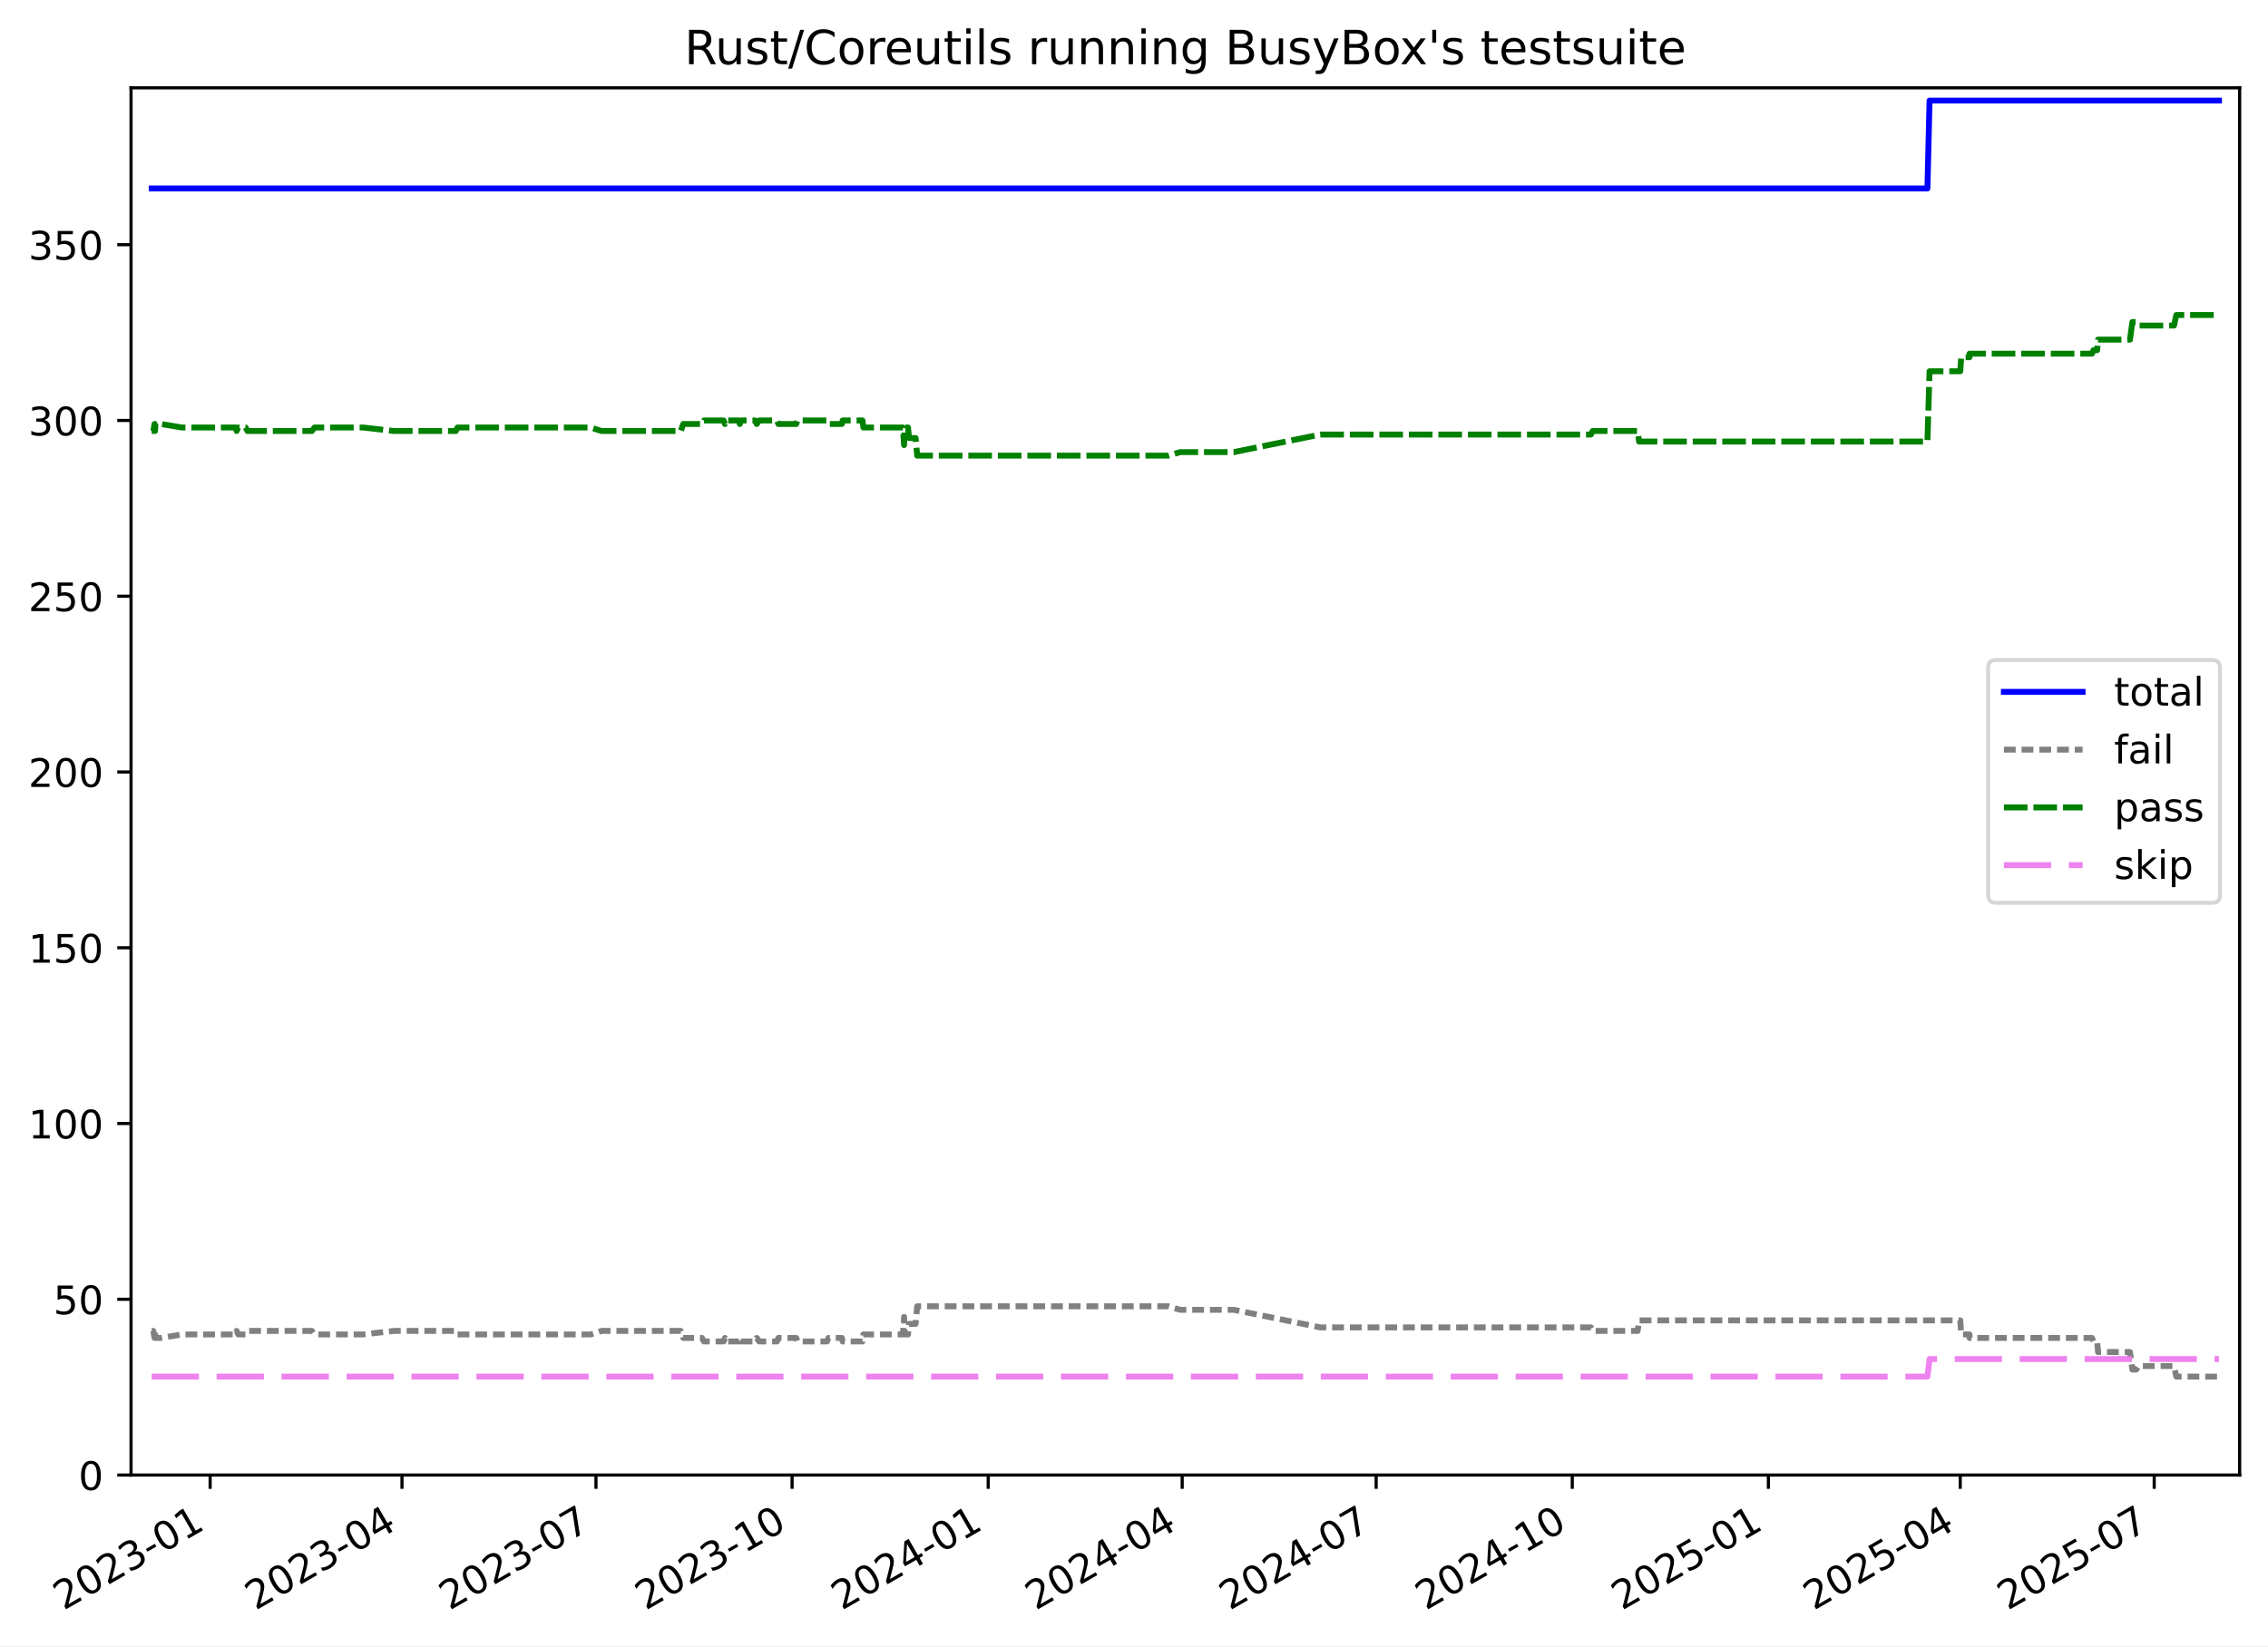
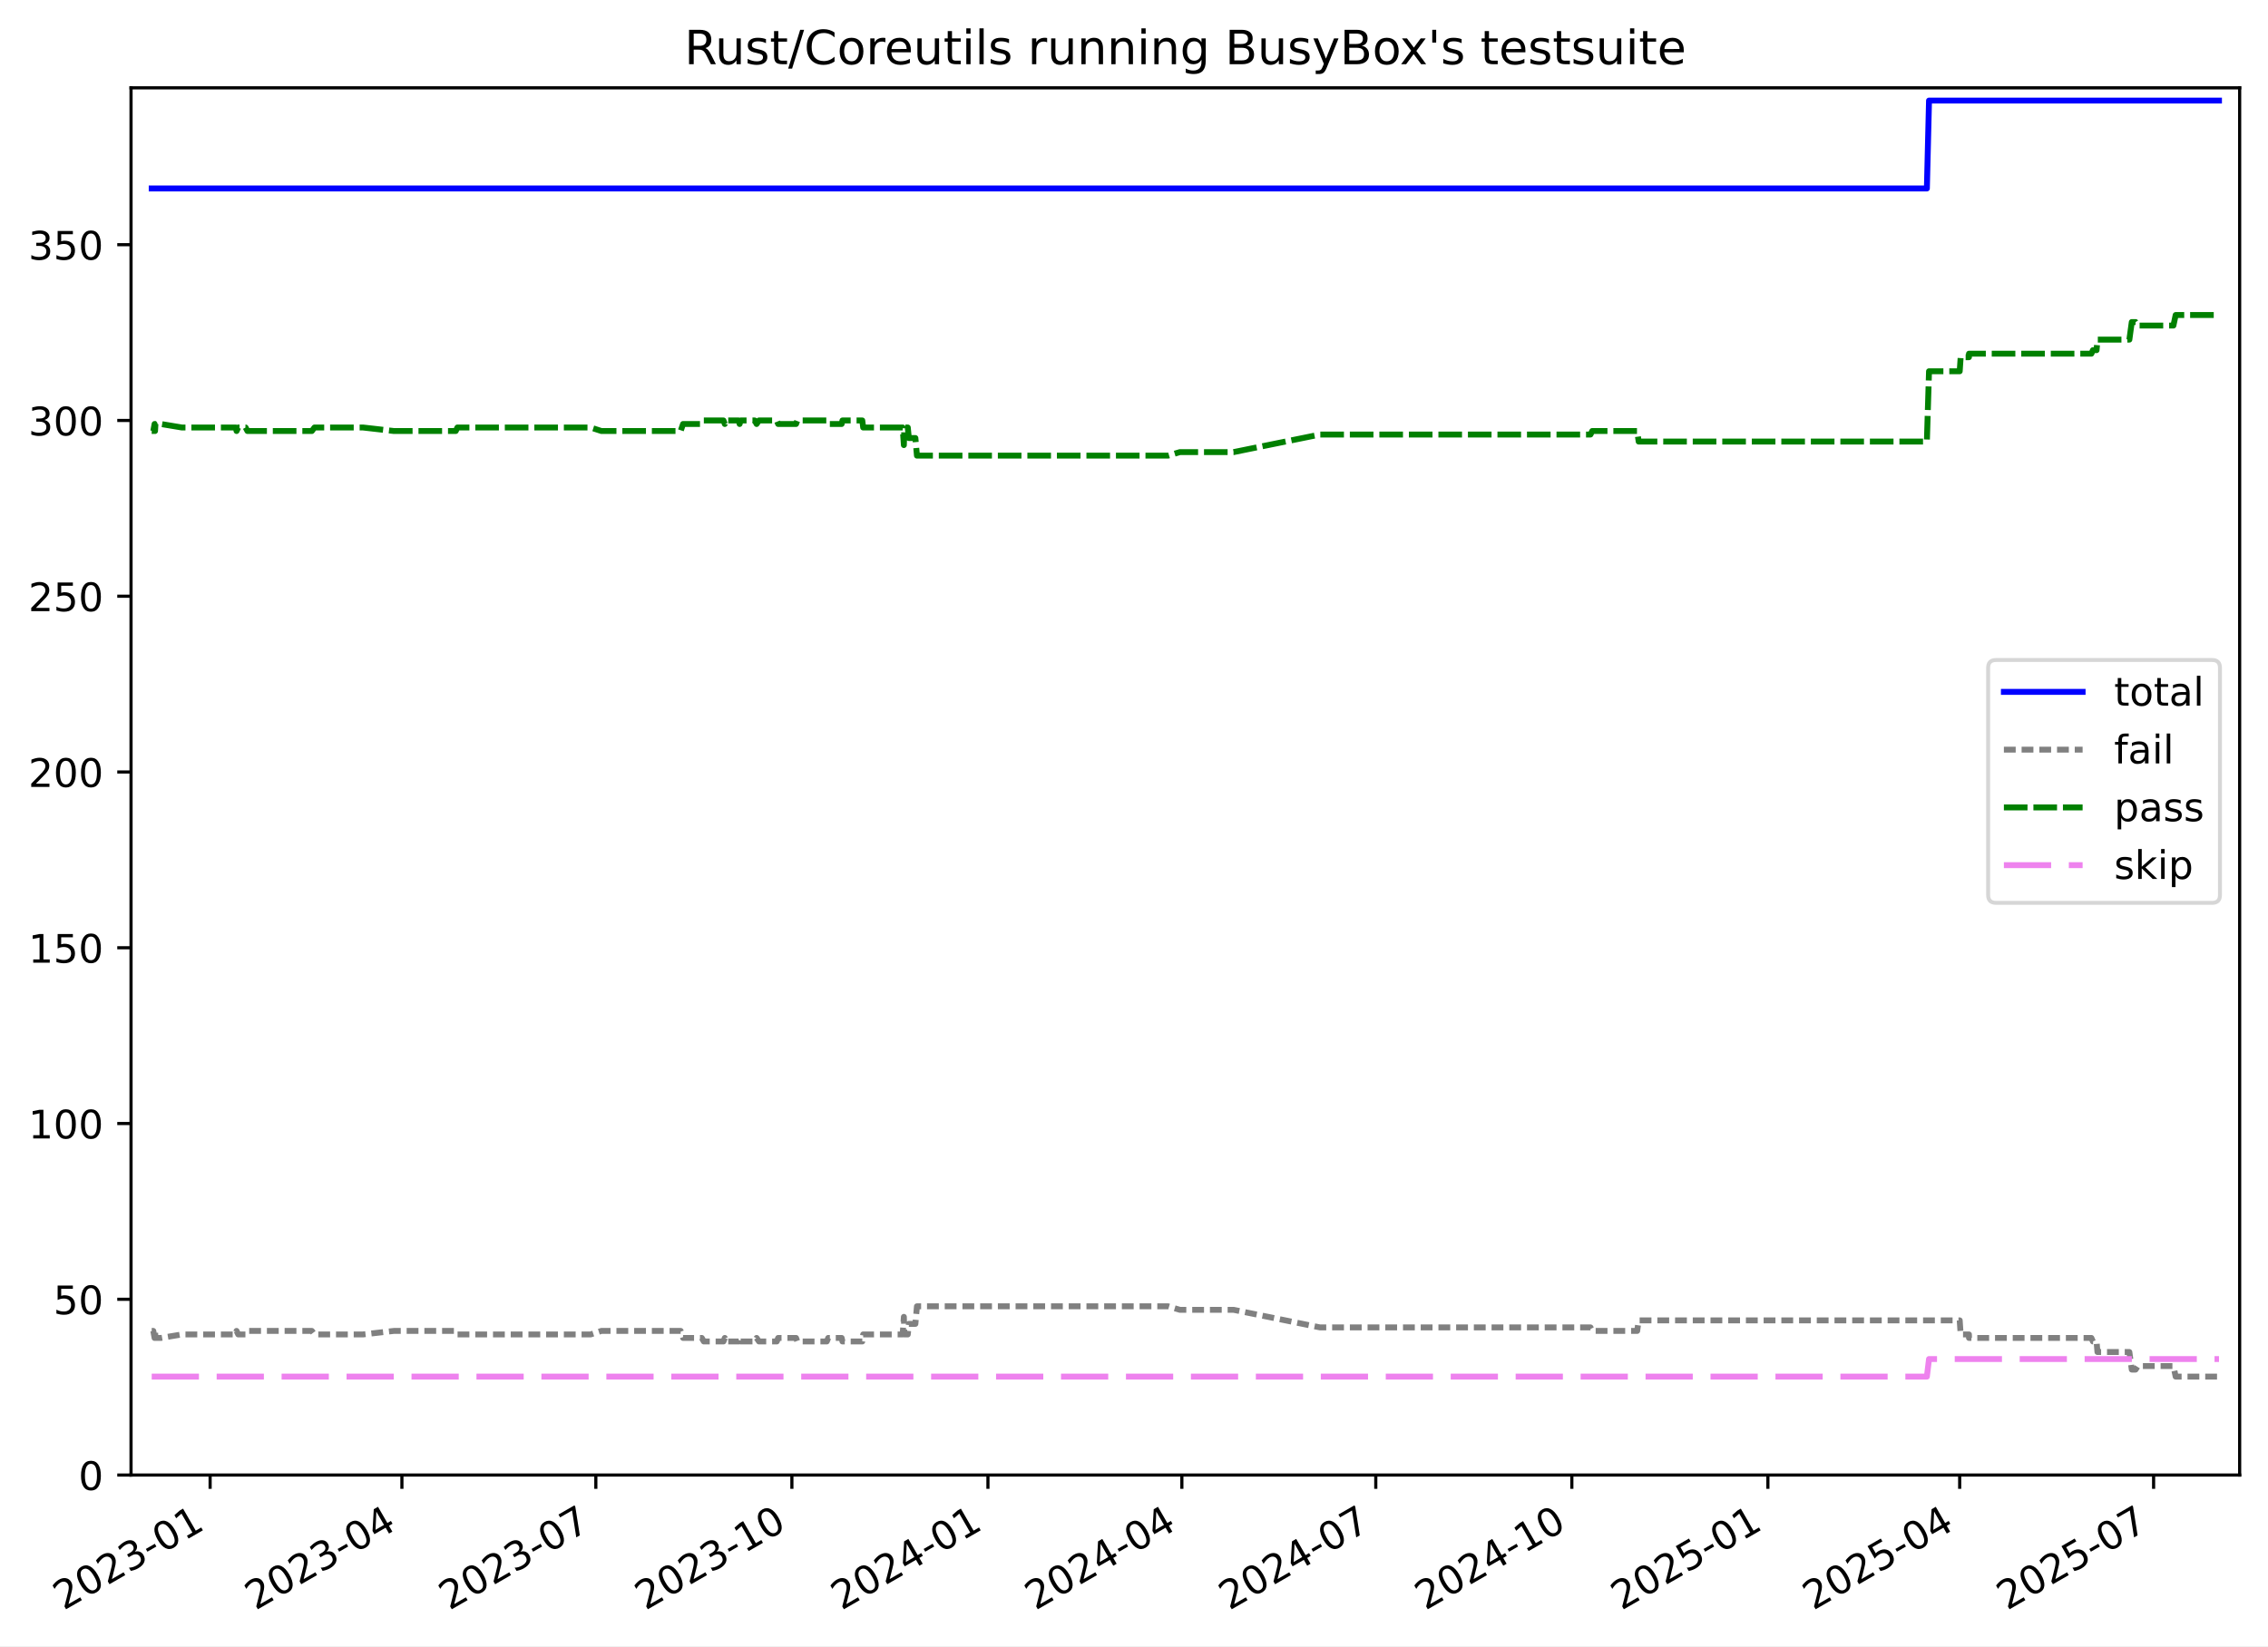
<svg xmlns="http://www.w3.org/2000/svg" xmlns:xlink="http://www.w3.org/1999/xlink" width="576.168pt" height="418.303pt" viewBox="0 0 576.168 418.303" version="1.1">
  <defs>
    <style type="text/css">*{stroke-linejoin: round; stroke-linecap: butt}</style>
  </defs>
  <g id="figure_1">
    <g id="patch_1">
      <path d="M -0 418.303  L 576.168 418.303  L 576.168 0  L -0 0  z " style="fill: #ffffff" />
    </g>
    <g id="axes_1">
      <g id="patch_2">
        <path d="M 33.288 374.83  L 568.967 374.83  L 568.967 22.318  L 33.288 22.318  z " style="fill: #ffffff" />
      </g>
      <g id="matplotlib.axis_1">
        <g id="xtick_1">
          <g id="line2d_1">
            <defs>
-               <path id="m1ac08eb67f" d="M 0 0  L 0 3.5  " style="stroke: #000000; stroke-width: 0.8" />
+               <path id="m60e3191629" d="M 0 0  L 0 3.5  " style="stroke: #000000; stroke-width: 0.8" />
            </defs>
            <g>
-               <use xlink:href="#m1ac08eb67f" x="53.384" y="374.83" style="stroke: #000000; stroke-width: 0.8" />
+               <use xlink:href="#m60e3191629" x="53.379" y="374.83" style="stroke: #000000; stroke-width: 0.8" />
            </g>
          </g>
          <g id="text_1">
-             <g transform="translate(16.15911 409.302) rotate(-30) scale(0.1 -0.1)">
+             <g transform="translate(16.1546 409.302) rotate(-30) scale(0.1 -0.1)">
              <defs>
                <path id="DejaVuSans-32" d="M 1228 531  L 3431 531  L 3431 0  L 469 0  L 469 531  Q 828 903 1448 1529  Q 2069 2156 2228 2338  Q 2531 2678 2651 2914  Q 2772 3150 2772 3378  Q 2772 3750 2511 3984  Q 2250 4219 1831 4219  Q 1534 4219 1204 4116  Q 875 4013 500 3803  L 500 4441  Q 881 4594 1212 4672  Q 1544 4750 1819 4750  Q 2544 4750 2975 4387  Q 3406 4025 3406 3419  Q 3406 3131 3298 2873  Q 3191 2616 2906 2266  Q 2828 2175 2409 1742  Q 1991 1309 1228 531  z " transform="scale(0.015625)" />
                <path id="DejaVuSans-30" d="M 2034 4250  Q 1547 4250 1301 3770  Q 1056 3291 1056 2328  Q 1056 1369 1301 889  Q 1547 409 2034 409  Q 2525 409 2770 889  Q 3016 1369 3016 2328  Q 3016 3291 2770 3770  Q 2525 4250 2034 4250  z M 2034 4750  Q 2819 4750 3233 4129  Q 3647 3509 3647 2328  Q 3647 1150 3233 529  Q 2819 -91 2034 -91  Q 1250 -91 836 529  Q 422 1150 422 2328  Q 422 3509 836 4129  Q 1250 4750 2034 4750  z " transform="scale(0.015625)" />
                <path id="DejaVuSans-33" d="M 2597 2516  Q 3050 2419 3304 2112  Q 3559 1806 3559 1356  Q 3559 666 3084 287  Q 2609 -91 1734 -91  Q 1441 -91 1130 -33  Q 819 25 488 141  L 488 750  Q 750 597 1062 519  Q 1375 441 1716 441  Q 2309 441 2620 675  Q 2931 909 2931 1356  Q 2931 1769 2642 2001  Q 2353 2234 1838 2234  L 1294 2234  L 1294 2753  L 1863 2753  Q 2328 2753 2575 2939  Q 2822 3125 2822 3475  Q 2822 3834 2567 4026  Q 2313 4219 1838 4219  Q 1578 4219 1281 4162  Q 984 4106 628 3988  L 628 4550  Q 988 4650 1302 4700  Q 1616 4750 1894 4750  Q 2613 4750 3031 4423  Q 3450 4097 3450 3541  Q 3450 3153 3228 2886  Q 3006 2619 2597 2516  z " transform="scale(0.015625)" />
                <path id="DejaVuSans-2d" d="M 313 2009  L 1997 2009  L 1997 1497  L 313 1497  L 313 2009  z " transform="scale(0.015625)" />
                <path id="DejaVuSans-31" d="M 794 531  L 1825 531  L 1825 4091  L 703 3866  L 703 4441  L 1819 4666  L 2450 4666  L 2450 531  L 3481 531  L 3481 0  L 794 0  L 794 531  z " transform="scale(0.015625)" />
              </defs>
              <use xlink:href="#DejaVuSans-32" />
              <use xlink:href="#DejaVuSans-30" x="63.623" />
              <use xlink:href="#DejaVuSans-32" x="127.246" />
              <use xlink:href="#DejaVuSans-33" x="190.869" />
              <use xlink:href="#DejaVuSans-2d" x="254.492" />
              <use xlink:href="#DejaVuSans-30" x="290.576" />
              <use xlink:href="#DejaVuSans-31" x="354.199" />
            </g>
          </g>
        </g>
        <g id="xtick_2">
          <g id="line2d_2">
            <g>
-               <use xlink:href="#m1ac08eb67f" x="102.122" y="374.83" style="stroke: #000000; stroke-width: 0.8" />
+               <use xlink:href="#m60e3191629" x="102.102" y="374.83" style="stroke: #000000; stroke-width: 0.8" />
            </g>
          </g>
          <g id="text_2">
-             <g transform="translate(64.89699 409.302) rotate(-30) scale(0.1 -0.1)">
+             <g transform="translate(64.87767 409.302) rotate(-30) scale(0.1 -0.1)">
              <defs>
                <path id="DejaVuSans-34" d="M 2419 4116  L 825 1625  L 2419 1625  L 2419 4116  z M 2253 4666  L 3047 4666  L 3047 1625  L 3713 1625  L 3713 1100  L 3047 1100  L 3047 0  L 2419 0  L 2419 1100  L 313 1100  L 313 1709  L 2253 4666  z " transform="scale(0.015625)" />
              </defs>
              <use xlink:href="#DejaVuSans-32" />
              <use xlink:href="#DejaVuSans-30" x="63.623" />
              <use xlink:href="#DejaVuSans-32" x="127.246" />
              <use xlink:href="#DejaVuSans-33" x="190.869" />
              <use xlink:href="#DejaVuSans-2d" x="254.492" />
              <use xlink:href="#DejaVuSans-30" x="290.576" />
              <use xlink:href="#DejaVuSans-34" x="354.199" />
            </g>
          </g>
        </g>
        <g id="xtick_3">
          <g id="line2d_3">
            <g>
-               <use xlink:href="#m1ac08eb67f" x="151.401" y="374.83" style="stroke: #000000; stroke-width: 0.8" />
+               <use xlink:href="#m60e3191629" x="151.367" y="374.83" style="stroke: #000000; stroke-width: 0.8" />
            </g>
          </g>
          <g id="text_3">
-             <g transform="translate(114.1764 409.302) rotate(-30) scale(0.1 -0.1)">
+             <g transform="translate(114.1421 409.302) rotate(-30) scale(0.1 -0.1)">
              <defs>
                <path id="DejaVuSans-37" d="M 525 4666  L 3525 4666  L 3525 4397  L 1831 0  L 1172 0  L 2766 4134  L 525 4134  L 525 4666  z " transform="scale(0.015625)" />
              </defs>
              <use xlink:href="#DejaVuSans-32" />
              <use xlink:href="#DejaVuSans-30" x="63.623" />
              <use xlink:href="#DejaVuSans-32" x="127.246" />
              <use xlink:href="#DejaVuSans-33" x="190.869" />
              <use xlink:href="#DejaVuSans-2d" x="254.492" />
              <use xlink:href="#DejaVuSans-30" x="290.576" />
              <use xlink:href="#DejaVuSans-37" x="354.199" />
            </g>
          </g>
        </g>
        <g id="xtick_4">
          <g id="line2d_4">
            <g>
-               <use xlink:href="#m1ac08eb67f" x="201.222" y="374.83" style="stroke: #000000; stroke-width: 0.8" />
+               <use xlink:href="#m60e3191629" x="201.173" y="374.83" style="stroke: #000000; stroke-width: 0.8" />
            </g>
          </g>
          <g id="text_4">
-             <g transform="translate(163.9973 409.302) rotate(-30) scale(0.1 -0.1)">
+             <g transform="translate(163.9479 409.302) rotate(-30) scale(0.1 -0.1)">
              <use xlink:href="#DejaVuSans-32" />
              <use xlink:href="#DejaVuSans-30" x="63.623" />
              <use xlink:href="#DejaVuSans-32" x="127.246" />
              <use xlink:href="#DejaVuSans-33" x="190.869" />
              <use xlink:href="#DejaVuSans-2d" x="254.492" />
              <use xlink:href="#DejaVuSans-31" x="290.576" />
              <use xlink:href="#DejaVuSans-30" x="354.199" />
            </g>
          </g>
        </g>
        <g id="xtick_5">
          <g id="line2d_5">
            <g>
-               <use xlink:href="#m1ac08eb67f" x="251.043" y="374.83" style="stroke: #000000; stroke-width: 0.8" />
+               <use xlink:href="#m60e3191629" x="250.979" y="374.83" style="stroke: #000000; stroke-width: 0.8" />
            </g>
          </g>
          <g id="text_5">
-             <g transform="translate(213.8183 409.302) rotate(-30) scale(0.1 -0.1)">
+             <g transform="translate(213.7537 409.302) rotate(-30) scale(0.1 -0.1)">
              <use xlink:href="#DejaVuSans-32" />
              <use xlink:href="#DejaVuSans-30" x="63.623" />
              <use xlink:href="#DejaVuSans-32" x="127.246" />
              <use xlink:href="#DejaVuSans-34" x="190.869" />
              <use xlink:href="#DejaVuSans-2d" x="254.492" />
              <use xlink:href="#DejaVuSans-30" x="290.576" />
              <use xlink:href="#DejaVuSans-31" x="354.199" />
            </g>
          </g>
        </g>
        <g id="xtick_6">
          <g id="line2d_6">
            <g>
-               <use xlink:href="#m1ac08eb67f" x="300.323" y="374.83" style="stroke: #000000; stroke-width: 0.8" />
+               <use xlink:href="#m60e3191629" x="300.243" y="374.83" style="stroke: #000000; stroke-width: 0.8" />
            </g>
          </g>
          <g id="text_6">
-             <g transform="translate(263.0977 409.302) rotate(-30) scale(0.1 -0.1)">
+             <g transform="translate(263.0182 409.302) rotate(-30) scale(0.1 -0.1)">
              <use xlink:href="#DejaVuSans-32" />
              <use xlink:href="#DejaVuSans-30" x="63.623" />
              <use xlink:href="#DejaVuSans-32" x="127.246" />
              <use xlink:href="#DejaVuSans-34" x="190.869" />
              <use xlink:href="#DejaVuSans-2d" x="254.492" />
              <use xlink:href="#DejaVuSans-30" x="290.576" />
              <use xlink:href="#DejaVuSans-34" x="354.199" />
            </g>
          </g>
        </g>
        <g id="xtick_7">
          <g id="line2d_7">
            <g>
-               <use xlink:href="#m1ac08eb67f" x="349.602" y="374.83" style="stroke: #000000; stroke-width: 0.8" />
+               <use xlink:href="#m60e3191629" x="349.507" y="374.83" style="stroke: #000000; stroke-width: 0.8" />
            </g>
          </g>
          <g id="text_7">
-             <g transform="translate(312.3771 409.302) rotate(-30) scale(0.1 -0.1)">
+             <g transform="translate(312.2826 409.302) rotate(-30) scale(0.1 -0.1)">
              <use xlink:href="#DejaVuSans-32" />
              <use xlink:href="#DejaVuSans-30" x="63.623" />
              <use xlink:href="#DejaVuSans-32" x="127.246" />
              <use xlink:href="#DejaVuSans-34" x="190.869" />
              <use xlink:href="#DejaVuSans-2d" x="254.492" />
              <use xlink:href="#DejaVuSans-30" x="290.576" />
              <use xlink:href="#DejaVuSans-37" x="354.199" />
            </g>
          </g>
        </g>
        <g id="xtick_8">
          <g id="line2d_8">
            <g>
-               <use xlink:href="#m1ac08eb67f" x="399.423" y="374.83" style="stroke: #000000; stroke-width: 0.8" />
+               <use xlink:href="#m60e3191629" x="399.313" y="374.83" style="stroke: #000000; stroke-width: 0.8" />
            </g>
          </g>
          <g id="text_8">
-             <g transform="translate(362.1981 409.302) rotate(-30) scale(0.1 -0.1)">
+             <g transform="translate(362.0884 409.302) rotate(-30) scale(0.1 -0.1)">
              <use xlink:href="#DejaVuSans-32" />
              <use xlink:href="#DejaVuSans-30" x="63.623" />
              <use xlink:href="#DejaVuSans-32" x="127.246" />
              <use xlink:href="#DejaVuSans-34" x="190.869" />
              <use xlink:href="#DejaVuSans-2d" x="254.492" />
              <use xlink:href="#DejaVuSans-31" x="290.576" />
              <use xlink:href="#DejaVuSans-30" x="354.199" />
            </g>
          </g>
        </g>
        <g id="xtick_9">
          <g id="line2d_9">
            <g>
-               <use xlink:href="#m1ac08eb67f" x="449.244" y="374.83" style="stroke: #000000; stroke-width: 0.8" />
+               <use xlink:href="#m60e3191629" x="449.119" y="374.83" style="stroke: #000000; stroke-width: 0.8" />
            </g>
          </g>
          <g id="text_9">
-             <g transform="translate(412.019 409.302) rotate(-30) scale(0.1 -0.1)">
+             <g transform="translate(411.8942 409.302) rotate(-30) scale(0.1 -0.1)">
              <defs>
                <path id="DejaVuSans-35" d="M 691 4666  L 3169 4666  L 3169 4134  L 1269 4134  L 1269 2991  Q 1406 3038 1543 3061  Q 1681 3084 1819 3084  Q 2600 3084 3056 2656  Q 3513 2228 3513 1497  Q 3513 744 3044 326  Q 2575 -91 1722 -91  Q 1428 -91 1123 -41  Q 819 9 494 109  L 494 744  Q 775 591 1075 516  Q 1375 441 1709 441  Q 2250 441 2565 725  Q 2881 1009 2881 1497  Q 2881 1984 2565 2268  Q 2250 2553 1709 2553  Q 1456 2553 1204 2497  Q 953 2441 691 2322  L 691 4666  z " transform="scale(0.015625)" />
              </defs>
              <use xlink:href="#DejaVuSans-32" />
              <use xlink:href="#DejaVuSans-30" x="63.623" />
              <use xlink:href="#DejaVuSans-32" x="127.246" />
              <use xlink:href="#DejaVuSans-35" x="190.869" />
              <use xlink:href="#DejaVuSans-2d" x="254.492" />
              <use xlink:href="#DejaVuSans-30" x="290.576" />
              <use xlink:href="#DejaVuSans-31" x="354.199" />
            </g>
          </g>
        </g>
        <g id="xtick_10">
          <g id="line2d_10">
            <g>
-               <use xlink:href="#m1ac08eb67f" x="497.982" y="374.83" style="stroke: #000000; stroke-width: 0.8" />
+               <use xlink:href="#m60e3191629" x="497.842" y="374.83" style="stroke: #000000; stroke-width: 0.8" />
            </g>
          </g>
          <g id="text_10">
-             <g transform="translate(460.7569 409.302) rotate(-30) scale(0.1 -0.1)">
+             <g transform="translate(460.6173 409.302) rotate(-30) scale(0.1 -0.1)">
              <use xlink:href="#DejaVuSans-32" />
              <use xlink:href="#DejaVuSans-30" x="63.623" />
              <use xlink:href="#DejaVuSans-32" x="127.246" />
              <use xlink:href="#DejaVuSans-35" x="190.869" />
              <use xlink:href="#DejaVuSans-2d" x="254.492" />
              <use xlink:href="#DejaVuSans-30" x="290.576" />
              <use xlink:href="#DejaVuSans-34" x="354.199" />
            </g>
          </g>
        </g>
        <g id="xtick_11">
          <g id="line2d_11">
            <g>
-               <use xlink:href="#m1ac08eb67f" x="547.261" y="374.83" style="stroke: #000000; stroke-width: 0.8" />
+               <use xlink:href="#m60e3191629" x="547.107" y="374.83" style="stroke: #000000; stroke-width: 0.8" />
            </g>
          </g>
          <g id="text_11">
-             <g transform="translate(510.0363 409.302) rotate(-30) scale(0.1 -0.1)">
+             <g transform="translate(509.8818 409.302) rotate(-30) scale(0.1 -0.1)">
              <use xlink:href="#DejaVuSans-32" />
              <use xlink:href="#DejaVuSans-30" x="63.623" />
              <use xlink:href="#DejaVuSans-32" x="127.246" />
              <use xlink:href="#DejaVuSans-35" x="190.869" />
              <use xlink:href="#DejaVuSans-2d" x="254.492" />
              <use xlink:href="#DejaVuSans-30" x="290.576" />
              <use xlink:href="#DejaVuSans-37" x="354.199" />
            </g>
          </g>
        </g>
      </g>
      <g id="matplotlib.axis_2">
        <g id="ytick_1">
          <g id="line2d_12">
            <defs>
-               <path id="mbb86daf318" d="M 0 0  L -3.5 0  " style="stroke: #000000; stroke-width: 0.8" />
+               <path id="m98a7438584" d="M 0 0  L -3.5 0  " style="stroke: #000000; stroke-width: 0.8" />
            </defs>
            <g>
-               <use xlink:href="#mbb86daf318" x="33.288" y="374.83" style="stroke: #000000; stroke-width: 0.8" />
+               <use xlink:href="#m98a7438584" x="33.288" y="374.83" style="stroke: #000000; stroke-width: 0.8" />
            </g>
          </g>
          <g id="text_12">
            <g transform="translate(19.925 378.6293) scale(0.1 -0.1)">
              <use xlink:href="#DejaVuSans-30" />
            </g>
          </g>
        </g>
        <g id="ytick_2">
          <g id="line2d_13">
            <g>
-               <use xlink:href="#mbb86daf318" x="33.288" y="330.167" style="stroke: #000000; stroke-width: 0.8" />
+               <use xlink:href="#m98a7438584" x="33.288" y="330.167" style="stroke: #000000; stroke-width: 0.8" />
            </g>
          </g>
          <g id="text_13">
            <g transform="translate(13.5625 333.9657) scale(0.1 -0.1)">
              <use xlink:href="#DejaVuSans-35" />
              <use xlink:href="#DejaVuSans-30" x="63.623" />
            </g>
          </g>
        </g>
        <g id="ytick_3">
          <g id="line2d_14">
            <g>
-               <use xlink:href="#mbb86daf318" x="33.288" y="285.503" style="stroke: #000000; stroke-width: 0.8" />
+               <use xlink:href="#m98a7438584" x="33.288" y="285.503" style="stroke: #000000; stroke-width: 0.8" />
            </g>
          </g>
          <g id="text_14">
            <g transform="translate(7.2 289.3021) scale(0.1 -0.1)">
              <use xlink:href="#DejaVuSans-31" />
              <use xlink:href="#DejaVuSans-30" x="63.623" />
              <use xlink:href="#DejaVuSans-30" x="127.246" />
            </g>
          </g>
        </g>
        <g id="ytick_4">
          <g id="line2d_15">
            <g>
-               <use xlink:href="#mbb86daf318" x="33.288" y="240.839" style="stroke: #000000; stroke-width: 0.8" />
+               <use xlink:href="#m98a7438584" x="33.288" y="240.839" style="stroke: #000000; stroke-width: 0.8" />
            </g>
          </g>
          <g id="text_15">
            <g transform="translate(7.2 244.6385) scale(0.1 -0.1)">
              <use xlink:href="#DejaVuSans-31" />
              <use xlink:href="#DejaVuSans-35" x="63.623" />
              <use xlink:href="#DejaVuSans-30" x="127.246" />
            </g>
          </g>
        </g>
        <g id="ytick_5">
          <g id="line2d_16">
            <g>
-               <use xlink:href="#mbb86daf318" x="33.288" y="196.176" style="stroke: #000000; stroke-width: 0.8" />
+               <use xlink:href="#m98a7438584" x="33.288" y="196.176" style="stroke: #000000; stroke-width: 0.8" />
            </g>
          </g>
          <g id="text_16">
            <g transform="translate(7.2 199.9749) scale(0.1 -0.1)">
              <use xlink:href="#DejaVuSans-32" />
              <use xlink:href="#DejaVuSans-30" x="63.623" />
              <use xlink:href="#DejaVuSans-30" x="127.246" />
            </g>
          </g>
        </g>
        <g id="ytick_6">
          <g id="line2d_17">
            <g>
-               <use xlink:href="#mbb86daf318" x="33.288" y="151.512" style="stroke: #000000; stroke-width: 0.8" />
+               <use xlink:href="#m98a7438584" x="33.288" y="151.512" style="stroke: #000000; stroke-width: 0.8" />
            </g>
          </g>
          <g id="text_17">
            <g transform="translate(7.2 155.3113) scale(0.1 -0.1)">
              <use xlink:href="#DejaVuSans-32" />
              <use xlink:href="#DejaVuSans-35" x="63.623" />
              <use xlink:href="#DejaVuSans-30" x="127.246" />
            </g>
          </g>
        </g>
        <g id="ytick_7">
          <g id="line2d_18">
            <g>
-               <use xlink:href="#mbb86daf318" x="33.288" y="106.848" style="stroke: #000000; stroke-width: 0.8" />
+               <use xlink:href="#m98a7438584" x="33.288" y="106.848" style="stroke: #000000; stroke-width: 0.8" />
            </g>
          </g>
          <g id="text_18">
            <g transform="translate(7.2 110.6477) scale(0.1 -0.1)">
              <use xlink:href="#DejaVuSans-33" />
              <use xlink:href="#DejaVuSans-30" x="63.623" />
              <use xlink:href="#DejaVuSans-30" x="127.246" />
            </g>
          </g>
        </g>
        <g id="ytick_8">
          <g id="line2d_19">
            <g>
-               <use xlink:href="#mbb86daf318" x="33.288" y="62.185" style="stroke: #000000; stroke-width: 0.8" />
+               <use xlink:href="#m98a7438584" x="33.288" y="62.185" style="stroke: #000000; stroke-width: 0.8" />
            </g>
          </g>
          <g id="text_19">
            <g transform="translate(7.2 65.98408) scale(0.1 -0.1)">
              <use xlink:href="#DejaVuSans-33" />
              <use xlink:href="#DejaVuSans-35" x="63.623" />
              <use xlink:href="#DejaVuSans-30" x="127.246" />
            </g>
          </g>
        </g>
      </g>
      <g id="line2d_20">
-         <path d="M 38.539 47.893  L 489.647 47.893  L 490.19 25.561  L 563.716 25.561  L 563.716 25.561  " clip-path="url(#p4c8d6fd441)" style="fill: none; stroke: #0000ff; stroke-width: 1.5; stroke-linecap: square" />
+         <path d="M 38.539 47.893  L 489.51 47.893  L 490.053 25.561  L 563.716 25.561  L 563.716 25.561  " clip-path="url(#p134275a7a9)" style="fill: none; stroke: #0000ff; stroke-width: 1.5; stroke-linecap: square" />
      </g>
      <g id="line2d_21">
-         <path d="M 38.539 338.206  L 38.942 338.206  L 39.27 339.993  L 39.386 338.206  L 39.487 339.993  L 40.86 339.993  L 46.221 339.099  L 59.888 339.099  L 60.103 338.206  L 60.527 339.099  L 62.405 339.099  L 62.873 338.206  L 79.236 338.206  L 79.905 339.099  L 92.235 339.099  L 100.082 338.206  L 115.799 338.206  L 116.221 339.099  L 150.073 339.099  L 152.816 338.206  L 172.96 338.206  L 173.569 339.993  L 178.33 339.993  L 178.842 340.886  L 183.831 340.886  L 184.17 339.993  L 184.412 340.886  L 187.693 340.886  L 187.941 339.993  L 188.202 340.886  L 191.775 340.886  L 192.257 339.993  L 192.861 340.886  L 197.383 340.886  L 197.738 339.993  L 202.278 339.993  L 202.606 340.886  L 210.087 340.886  L 210.455 339.993  L 213.868 339.993  L 214.074 340.886  L 219.109 340.886  L 219.337 339.099  L 229.375 339.099  L 229.68 334.633  L 229.799 339.099  L 230.677 339.099  L 230.945 336.419  L 232.606 336.419  L 233.001 331.953  L 296.822 331.953  L 299.822 332.846  L 313.469 332.846  L 335.418 337.313  L 404.163 337.313  L 404.606 338.206  L 416.03 338.206  L 416.406 335.526  L 497.99 335.526  L 498.228 339.099  L 500.334 339.099  L 500.354 339.993  L 531.449 339.993  L 531.84 340.886  L 532.766 340.886  L 532.99 343.566  L 541.103 343.566  L 541.713 348.032  L 542.677 348.032  L 543.249 347.139  L 552.294 347.139  L 552.869 349.819  L 563.716 349.819  L 563.716 349.819  " clip-path="url(#p4c8d6fd441)" style="fill: none; stroke-dasharray: 3,1.5; stroke-dashoffset: 0; stroke: #808080; stroke-width: 1.5" />
+         <path d="M 38.539 338.206  L 38.942 338.206  L 39.27 339.993  L 39.386 338.206  L 39.487 339.993  L 40.86 339.993  L 46.219 339.099  L 59.881 339.099  L 60.096 338.206  L 60.521 339.099  L 62.398 339.099  L 62.865 338.206  L 79.223 338.206  L 79.893 339.099  L 92.219 339.099  L 100.063 338.206  L 115.776 338.206  L 116.197 339.099  L 150.04 339.099  L 152.781 338.206  L 172.919 338.206  L 173.528 339.993  L 178.288 339.993  L 178.8 340.886  L 183.787 340.886  L 184.126 339.993  L 184.368 340.886  L 187.648 340.886  L 187.896 339.993  L 188.156 340.886  L 191.728 340.886  L 192.211 339.993  L 192.814 340.886  L 197.335 340.886  L 197.689 339.993  L 202.229 339.993  L 202.556 340.886  L 210.035 340.886  L 210.403 339.993  L 213.815 339.993  L 214.02 340.886  L 219.055 340.886  L 219.283 339.099  L 229.317 339.099  L 229.622 334.633  L 229.741 339.099  L 230.618 339.099  L 230.886 336.419  L 232.548 336.419  L 232.942 331.953  L 296.743 331.953  L 299.743 332.846  L 313.385 332.846  L 335.327 337.313  L 404.052 337.313  L 404.495 338.206  L 415.915 338.206  L 416.291 335.526  L 497.85 335.526  L 498.088 339.099  L 500.194 339.099  L 500.213 339.993  L 531.299 339.993  L 531.69 340.886  L 532.616 340.886  L 532.84 343.566  L 540.95 343.566  L 541.56 348.032  L 542.524 348.032  L 543.096 347.139  L 552.138 347.139  L 552.713 349.819  L 563.716 349.819  L 563.716 349.819  " clip-path="url(#p134275a7a9)" style="fill: none; stroke-dasharray: 3,1.5; stroke-dashoffset: 0; stroke: #808080; stroke-width: 1.5" />
      </g>
      <g id="line2d_22">
-         <path d="M 38.539 109.528  L 38.942 109.528  L 39.27 107.742  L 39.386 109.528  L 39.487 107.742  L 40.86 107.742  L 46.221 108.635  L 59.888 108.635  L 60.103 109.528  L 60.527 108.635  L 62.405 108.635  L 62.873 109.528  L 79.236 109.528  L 79.905 108.635  L 92.235 108.635  L 100.082 109.528  L 115.799 109.528  L 116.221 108.635  L 150.073 108.635  L 152.816 109.528  L 172.96 109.528  L 173.569 107.742  L 178.33 107.742  L 178.842 106.848  L 183.831 106.848  L 184.17 107.742  L 184.412 106.848  L 187.693 106.848  L 187.941 107.742  L 188.202 106.848  L 191.775 106.848  L 192.257 107.742  L 192.861 106.848  L 197.383 106.848  L 197.738 107.742  L 202.278 107.742  L 202.606 106.848  L 210.087 106.848  L 210.455 107.742  L 213.868 107.742  L 214.074 106.848  L 219.109 106.848  L 219.337 108.635  L 229.375 108.635  L 229.68 113.101  L 229.799 108.635  L 230.677 108.635  L 230.945 111.315  L 232.606 111.315  L 233.001 115.781  L 296.822 115.781  L 299.822 114.888  L 313.469 114.888  L 335.418 110.422  L 404.163 110.422  L 404.606 109.528  L 416.03 109.528  L 416.406 112.208  L 489.647 112.208  L 490.19 94.343  L 497.99 94.343  L 498.228 90.77  L 500.334 90.77  L 500.354 89.876  L 531.449 89.876  L 531.84 88.983  L 532.766 88.983  L 532.99 86.303  L 541.103 86.303  L 541.713 81.837  L 542.677 81.837  L 543.249 82.73  L 552.294 82.73  L 552.869 80.05  L 563.716 80.05  L 563.716 80.05  " clip-path="url(#p4c8d6fd441)" style="fill: none; stroke-dasharray: 6,1.5; stroke-dashoffset: 0; stroke: #008000; stroke-width: 1.5" />
+         <path d="M 38.539 109.528  L 38.942 109.528  L 39.27 107.742  L 39.386 109.528  L 39.487 107.742  L 40.86 107.742  L 46.219 108.635  L 59.881 108.635  L 60.096 109.528  L 60.521 108.635  L 62.398 108.635  L 62.865 109.528  L 79.223 109.528  L 79.893 108.635  L 92.219 108.635  L 100.063 109.528  L 115.776 109.528  L 116.197 108.635  L 150.04 108.635  L 152.781 109.528  L 172.919 109.528  L 173.528 107.742  L 178.288 107.742  L 178.8 106.848  L 183.787 106.848  L 184.126 107.742  L 184.368 106.848  L 187.648 106.848  L 187.896 107.742  L 188.156 106.848  L 191.728 106.848  L 192.211 107.742  L 192.814 106.848  L 197.335 106.848  L 197.689 107.742  L 202.229 107.742  L 202.556 106.848  L 210.035 106.848  L 210.403 107.742  L 213.815 107.742  L 214.02 106.848  L 219.055 106.848  L 219.283 108.635  L 229.317 108.635  L 229.622 113.101  L 229.741 108.635  L 230.618 108.635  L 230.886 111.315  L 232.548 111.315  L 232.942 115.781  L 296.743 115.781  L 299.743 114.888  L 313.385 114.888  L 335.327 110.422  L 404.052 110.422  L 404.495 109.528  L 415.915 109.528  L 416.291 112.208  L 489.51 112.208  L 490.053 94.343  L 497.85 94.343  L 498.088 90.77  L 500.194 90.77  L 500.213 89.876  L 531.299 89.876  L 531.69 88.983  L 532.616 88.983  L 532.84 86.303  L 540.95 86.303  L 541.56 81.837  L 542.524 81.837  L 543.096 82.73  L 552.138 82.73  L 552.713 80.05  L 563.716 80.05  L 563.716 80.05  " clip-path="url(#p134275a7a9)" style="fill: none; stroke-dasharray: 6,1.5; stroke-dashoffset: 0; stroke: #008000; stroke-width: 1.5" />
      </g>
      <g id="line2d_23">
-         <path d="M 38.539 349.819  L 489.647 349.819  L 490.19 345.352  L 563.716 345.352  L 563.716 345.352  " clip-path="url(#p4c8d6fd441)" style="fill: none; stroke-dasharray: 12,4.5; stroke-dashoffset: 0; stroke: #ee82ee; stroke-width: 1.5" />
+         <path d="M 38.539 349.819  L 489.51 349.819  L 490.053 345.352  L 563.716 345.352  L 563.716 345.352  " clip-path="url(#p134275a7a9)" style="fill: none; stroke-dasharray: 12,4.5; stroke-dashoffset: 0; stroke: #ee82ee; stroke-width: 1.5" />
      </g>
      <g id="patch_3">
        <path d="M 33.288 374.83  L 33.288 22.318  " style="fill: none; stroke: #000000; stroke-width: 0.8; stroke-linejoin: miter; stroke-linecap: square" />
      </g>
      <g id="patch_4">
        <path d="M 568.967 374.83  L 568.967 22.318  " style="fill: none; stroke: #000000; stroke-width: 0.8; stroke-linejoin: miter; stroke-linecap: square" />
      </g>
      <g id="patch_5">
        <path d="M 33.288 374.83  L 568.967 374.83  " style="fill: none; stroke: #000000; stroke-width: 0.8; stroke-linejoin: miter; stroke-linecap: square" />
      </g>
      <g id="patch_6">
        <path d="M 33.288 22.318  L 568.967 22.318  " style="fill: none; stroke: #000000; stroke-width: 0.8; stroke-linejoin: miter; stroke-linecap: square" />
      </g>
      <g id="text_20">
        <g transform="translate(173.8722 16.31812) scale(0.12 -0.12)">
          <defs>
            <path id="DejaVuSans-52" d="M 2841 2188  Q 3044 2119 3236 1894  Q 3428 1669 3622 1275  L 4263 0  L 3584 0  L 2988 1197  Q 2756 1666 2539 1819  Q 2322 1972 1947 1972  L 1259 1972  L 1259 0  L 628 0  L 628 4666  L 2053 4666  Q 2853 4666 3247 4331  Q 3641 3997 3641 3322  Q 3641 2881 3436 2590  Q 3231 2300 2841 2188  z M 1259 4147  L 1259 2491  L 2053 2491  Q 2509 2491 2742 2702  Q 2975 2913 2975 3322  Q 2975 3731 2742 3939  Q 2509 4147 2053 4147  L 1259 4147  z " transform="scale(0.015625)" />
            <path id="DejaVuSans-75" d="M 544 1381  L 544 3500  L 1119 3500  L 1119 1403  Q 1119 906 1312 657  Q 1506 409 1894 409  Q 2359 409 2629 706  Q 2900 1003 2900 1516  L 2900 3500  L 3475 3500  L 3475 0  L 2900 0  L 2900 538  Q 2691 219 2414 64  Q 2138 -91 1772 -91  Q 1169 -91 856 284  Q 544 659 544 1381  z M 1991 3584  L 1991 3584  z " transform="scale(0.015625)" />
            <path id="DejaVuSans-73" d="M 2834 3397  L 2834 2853  Q 2591 2978 2328 3040  Q 2066 3103 1784 3103  Q 1356 3103 1142 2972  Q 928 2841 928 2578  Q 928 2378 1081 2264  Q 1234 2150 1697 2047  L 1894 2003  Q 2506 1872 2764 1633  Q 3022 1394 3022 966  Q 3022 478 2636 193  Q 2250 -91 1575 -91  Q 1294 -91 989 -36  Q 684 19 347 128  L 347 722  Q 666 556 975 473  Q 1284 391 1588 391  Q 1994 391 2212 530  Q 2431 669 2431 922  Q 2431 1156 2273 1281  Q 2116 1406 1581 1522  L 1381 1569  Q 847 1681 609 1914  Q 372 2147 372 2553  Q 372 3047 722 3315  Q 1072 3584 1716 3584  Q 2034 3584 2315 3537  Q 2597 3491 2834 3397  z " transform="scale(0.015625)" />
            <path id="DejaVuSans-74" d="M 1172 4494  L 1172 3500  L 2356 3500  L 2356 3053  L 1172 3053  L 1172 1153  Q 1172 725 1289 603  Q 1406 481 1766 481  L 2356 481  L 2356 0  L 1766 0  Q 1100 0 847 248  Q 594 497 594 1153  L 594 3053  L 172 3053  L 172 3500  L 594 3500  L 594 4494  L 1172 4494  z " transform="scale(0.015625)" />
            <path id="DejaVuSans-2f" d="M 1625 4666  L 2156 4666  L 531 -594  L 0 -594  L 1625 4666  z " transform="scale(0.015625)" />
            <path id="DejaVuSans-43" d="M 4122 4306  L 4122 3641  Q 3803 3938 3442 4084  Q 3081 4231 2675 4231  Q 1875 4231 1450 3742  Q 1025 3253 1025 2328  Q 1025 1406 1450 917  Q 1875 428 2675 428  Q 3081 428 3442 575  Q 3803 722 4122 1019  L 4122 359  Q 3791 134 3420 21  Q 3050 -91 2638 -91  Q 1578 -91 968 557  Q 359 1206 359 2328  Q 359 3453 968 4101  Q 1578 4750 2638 4750  Q 3056 4750 3426 4639  Q 3797 4528 4122 4306  z " transform="scale(0.015625)" />
            <path id="DejaVuSans-6f" d="M 1959 3097  Q 1497 3097 1228 2736  Q 959 2375 959 1747  Q 959 1119 1226 758  Q 1494 397 1959 397  Q 2419 397 2687 759  Q 2956 1122 2956 1747  Q 2956 2369 2687 2733  Q 2419 3097 1959 3097  z M 1959 3584  Q 2709 3584 3137 3096  Q 3566 2609 3566 1747  Q 3566 888 3137 398  Q 2709 -91 1959 -91  Q 1206 -91 779 398  Q 353 888 353 1747  Q 353 2609 779 3096  Q 1206 3584 1959 3584  z " transform="scale(0.015625)" />
            <path id="DejaVuSans-72" d="M 2631 2963  Q 2534 3019 2420 3045  Q 2306 3072 2169 3072  Q 1681 3072 1420 2755  Q 1159 2438 1159 1844  L 1159 0  L 581 0  L 581 3500  L 1159 3500  L 1159 2956  Q 1341 3275 1631 3429  Q 1922 3584 2338 3584  Q 2397 3584 2469 3576  Q 2541 3569 2628 3553  L 2631 2963  z " transform="scale(0.015625)" />
            <path id="DejaVuSans-65" d="M 3597 1894  L 3597 1613  L 953 1613  Q 991 1019 1311 708  Q 1631 397 2203 397  Q 2534 397 2845 478  Q 3156 559 3463 722  L 3463 178  Q 3153 47 2828 -22  Q 2503 -91 2169 -91  Q 1331 -91 842 396  Q 353 884 353 1716  Q 353 2575 817 3079  Q 1281 3584 2069 3584  Q 2775 3584 3186 3129  Q 3597 2675 3597 1894  z M 3022 2063  Q 3016 2534 2758 2815  Q 2500 3097 2075 3097  Q 1594 3097 1305 2825  Q 1016 2553 972 2059  L 3022 2063  z " transform="scale(0.015625)" />
            <path id="DejaVuSans-69" d="M 603 3500  L 1178 3500  L 1178 0  L 603 0  L 603 3500  z M 603 4863  L 1178 4863  L 1178 4134  L 603 4134  L 603 4863  z " transform="scale(0.015625)" />
            <path id="DejaVuSans-6c" d="M 603 4863  L 1178 4863  L 1178 0  L 603 0  L 603 4863  z " transform="scale(0.015625)" />
            <path id="DejaVuSans-20" transform="scale(0.015625)" />
            <path id="DejaVuSans-6e" d="M 3513 2113  L 3513 0  L 2938 0  L 2938 2094  Q 2938 2591 2744 2837  Q 2550 3084 2163 3084  Q 1697 3084 1428 2787  Q 1159 2491 1159 1978  L 1159 0  L 581 0  L 581 3500  L 1159 3500  L 1159 2956  Q 1366 3272 1645 3428  Q 1925 3584 2291 3584  Q 2894 3584 3203 3211  Q 3513 2838 3513 2113  z " transform="scale(0.015625)" />
            <path id="DejaVuSans-67" d="M 2906 1791  Q 2906 2416 2648 2759  Q 2391 3103 1925 3103  Q 1463 3103 1205 2759  Q 947 2416 947 1791  Q 947 1169 1205 825  Q 1463 481 1925 481  Q 2391 481 2648 825  Q 2906 1169 2906 1791  z M 3481 434  Q 3481 -459 3084 -895  Q 2688 -1331 1869 -1331  Q 1566 -1331 1297 -1286  Q 1028 -1241 775 -1147  L 775 -588  Q 1028 -725 1275 -790  Q 1522 -856 1778 -856  Q 2344 -856 2625 -561  Q 2906 -266 2906 331  L 2906 616  Q 2728 306 2450 153  Q 2172 0 1784 0  Q 1141 0 747 490  Q 353 981 353 1791  Q 353 2603 747 3093  Q 1141 3584 1784 3584  Q 2172 3584 2450 3431  Q 2728 3278 2906 2969  L 2906 3500  L 3481 3500  L 3481 434  z " transform="scale(0.015625)" />
            <path id="DejaVuSans-42" d="M 1259 2228  L 1259 519  L 2272 519  Q 2781 519 3026 730  Q 3272 941 3272 1375  Q 3272 1813 3026 2020  Q 2781 2228 2272 2228  L 1259 2228  z M 1259 4147  L 1259 2741  L 2194 2741  Q 2656 2741 2882 2914  Q 3109 3088 3109 3444  Q 3109 3797 2882 3972  Q 2656 4147 2194 4147  L 1259 4147  z M 628 4666  L 2241 4666  Q 2963 4666 3353 4366  Q 3744 4066 3744 3513  Q 3744 3084 3544 2831  Q 3344 2578 2956 2516  Q 3422 2416 3680 2098  Q 3938 1781 3938 1306  Q 3938 681 3513 340  Q 3088 0 2303 0  L 628 0  L 628 4666  z " transform="scale(0.015625)" />
            <path id="DejaVuSans-79" d="M 2059 -325  Q 1816 -950 1584 -1140  Q 1353 -1331 966 -1331  L 506 -1331  L 506 -850  L 844 -850  Q 1081 -850 1212 -737  Q 1344 -625 1503 -206  L 1606 56  L 191 3500  L 800 3500  L 1894 763  L 2988 3500  L 3597 3500  L 2059 -325  z " transform="scale(0.015625)" />
            <path id="DejaVuSans-78" d="M 3513 3500  L 2247 1797  L 3578 0  L 2900 0  L 1881 1375  L 863 0  L 184 0  L 1544 1831  L 300 3500  L 978 3500  L 1906 2253  L 2834 3500  L 3513 3500  z " transform="scale(0.015625)" />
            <path id="DejaVuSans-27" d="M 1147 4666  L 1147 2931  L 616 2931  L 616 4666  L 1147 4666  z " transform="scale(0.015625)" />
          </defs>
          <use xlink:href="#DejaVuSans-52" />
          <use xlink:href="#DejaVuSans-75" x="64.982" />
          <use xlink:href="#DejaVuSans-73" x="128.361" />
          <use xlink:href="#DejaVuSans-74" x="180.461" />
          <use xlink:href="#DejaVuSans-2f" x="219.67" />
          <use xlink:href="#DejaVuSans-43" x="253.361" />
          <use xlink:href="#DejaVuSans-6f" x="323.186" />
          <use xlink:href="#DejaVuSans-72" x="384.367" />
          <use xlink:href="#DejaVuSans-65" x="423.23" />
          <use xlink:href="#DejaVuSans-75" x="484.754" />
          <use xlink:href="#DejaVuSans-74" x="548.133" />
          <use xlink:href="#DejaVuSans-69" x="587.342" />
          <use xlink:href="#DejaVuSans-6c" x="615.125" />
          <use xlink:href="#DejaVuSans-73" x="642.908" />
          <use xlink:href="#DejaVuSans-20" x="695.008" />
          <use xlink:href="#DejaVuSans-72" x="726.795" />
          <use xlink:href="#DejaVuSans-75" x="767.908" />
          <use xlink:href="#DejaVuSans-6e" x="831.287" />
          <use xlink:href="#DejaVuSans-6e" x="894.666" />
          <use xlink:href="#DejaVuSans-69" x="958.045" />
          <use xlink:href="#DejaVuSans-6e" x="985.828" />
          <use xlink:href="#DejaVuSans-67" x="1049.207" />
          <use xlink:href="#DejaVuSans-20" x="1112.684" />
          <use xlink:href="#DejaVuSans-42" x="1144.471" />
          <use xlink:href="#DejaVuSans-75" x="1213.074" />
          <use xlink:href="#DejaVuSans-73" x="1276.453" />
          <use xlink:href="#DejaVuSans-79" x="1328.553" />
          <use xlink:href="#DejaVuSans-42" x="1387.732" />
          <use xlink:href="#DejaVuSans-6f" x="1456.336" />
          <use xlink:href="#DejaVuSans-78" x="1514.393" />
          <use xlink:href="#DejaVuSans-27" x="1573.572" />
          <use xlink:href="#DejaVuSans-73" x="1601.062" />
          <use xlink:href="#DejaVuSans-20" x="1653.162" />
          <use xlink:href="#DejaVuSans-74" x="1684.949" />
          <use xlink:href="#DejaVuSans-65" x="1724.158" />
          <use xlink:href="#DejaVuSans-73" x="1785.682" />
          <use xlink:href="#DejaVuSans-74" x="1837.781" />
          <use xlink:href="#DejaVuSans-73" x="1876.99" />
          <use xlink:href="#DejaVuSans-75" x="1929.09" />
          <use xlink:href="#DejaVuSans-69" x="1992.469" />
          <use xlink:href="#DejaVuSans-74" x="2020.252" />
          <use xlink:href="#DejaVuSans-65" x="2059.461" />
        </g>
      </g>
      <g id="legend_1">
        <g id="patch_7">
          <path d="M 507.072 229.43  L 561.967 229.43  Q 563.967 229.43 563.967 227.43  L 563.967 169.718  Q 563.967 167.718 561.967 167.718  L 507.072 167.718  Q 505.072 167.718 505.072 169.718  L 505.072 227.43  Q 505.072 229.43 507.072 229.43  z " style="fill: #ffffff; opacity: 0.8; stroke: #cccccc; stroke-linejoin: miter" />
        </g>
        <g id="line2d_24">
          <path d="M 509.072 175.816  L 519.072 175.816  L 529.072 175.816  " style="fill: none; stroke: #0000ff; stroke-width: 1.5; stroke-linecap: square" />
        </g>
        <g id="text_21">
          <g transform="translate(537.0722 179.3163) scale(0.1 -0.1)">
            <defs>
              <path id="DejaVuSans-61" d="M 2194 1759  Q 1497 1759 1228 1600  Q 959 1441 959 1056  Q 959 750 1161 570  Q 1363 391 1709 391  Q 2188 391 2477 730  Q 2766 1069 2766 1631  L 2766 1759  L 2194 1759  z M 3341 1997  L 3341 0  L 2766 0  L 2766 531  Q 2569 213 2275 61  Q 1981 -91 1556 -91  Q 1019 -91 701 211  Q 384 513 384 1019  Q 384 1609 779 1909  Q 1175 2209 1959 2209  L 2766 2209  L 2766 2266  Q 2766 2663 2505 2880  Q 2244 3097 1772 3097  Q 1472 3097 1187 3025  Q 903 2953 641 2809  L 641 3341  Q 956 3463 1253 3523  Q 1550 3584 1831 3584  Q 2591 3584 2966 3190  Q 3341 2797 3341 1997  z " transform="scale(0.015625)" />
            </defs>
            <use xlink:href="#DejaVuSans-74" />
            <use xlink:href="#DejaVuSans-6f" x="39.209" />
            <use xlink:href="#DejaVuSans-74" x="100.391" />
            <use xlink:href="#DejaVuSans-61" x="139.6" />
            <use xlink:href="#DejaVuSans-6c" x="200.879" />
          </g>
        </g>
        <g id="line2d_25">
          <path d="M 509.072 190.494  L 519.072 190.494  L 529.072 190.494  " style="fill: none; stroke-dasharray: 3,1.5; stroke-dashoffset: 0; stroke: #808080; stroke-width: 1.5" />
        </g>
        <g id="text_22">
          <g transform="translate(537.0722 193.9944) scale(0.1 -0.1)">
            <defs>
              <path id="DejaVuSans-66" d="M 2375 4863  L 2375 4384  L 1825 4384  Q 1516 4384 1395 4259  Q 1275 4134 1275 3809  L 1275 3500  L 2222 3500  L 2222 3053  L 1275 3053  L 1275 0  L 697 0  L 697 3053  L 147 3053  L 147 3500  L 697 3500  L 697 3744  Q 697 4328 969 4595  Q 1241 4863 1831 4863  L 2375 4863  z " transform="scale(0.015625)" />
            </defs>
            <use xlink:href="#DejaVuSans-66" />
            <use xlink:href="#DejaVuSans-61" x="35.205" />
            <use xlink:href="#DejaVuSans-69" x="96.484" />
            <use xlink:href="#DejaVuSans-6c" x="124.268" />
          </g>
        </g>
        <g id="line2d_26">
          <path d="M 509.072 205.173  L 519.072 205.173  L 529.072 205.173  " style="fill: none; stroke-dasharray: 6,1.5; stroke-dashoffset: 0; stroke: #008000; stroke-width: 1.5" />
        </g>
        <g id="text_23">
          <g transform="translate(537.0722 208.6726) scale(0.1 -0.1)">
            <defs>
              <path id="DejaVuSans-70" d="M 1159 525  L 1159 -1331  L 581 -1331  L 581 3500  L 1159 3500  L 1159 2969  Q 1341 3281 1617 3432  Q 1894 3584 2278 3584  Q 2916 3584 3314 3078  Q 3713 2572 3713 1747  Q 3713 922 3314 415  Q 2916 -91 2278 -91  Q 1894 -91 1617 61  Q 1341 213 1159 525  z M 3116 1747  Q 3116 2381 2855 2742  Q 2594 3103 2138 3103  Q 1681 3103 1420 2742  Q 1159 2381 1159 1747  Q 1159 1113 1420 752  Q 1681 391 2138 391  Q 2594 391 2855 752  Q 3116 1113 3116 1747  z " transform="scale(0.015625)" />
            </defs>
            <use xlink:href="#DejaVuSans-70" />
            <use xlink:href="#DejaVuSans-61" x="63.477" />
            <use xlink:href="#DejaVuSans-73" x="124.756" />
            <use xlink:href="#DejaVuSans-73" x="176.855" />
          </g>
        </g>
        <g id="line2d_27">
          <path d="M 509.072 219.851  L 519.072 219.851  L 529.072 219.851  " style="fill: none; stroke-dasharray: 12,4.5; stroke-dashoffset: 0; stroke: #ee82ee; stroke-width: 1.5" />
        </g>
        <g id="text_24">
          <g transform="translate(537.0722 223.3507) scale(0.1 -0.1)">
            <defs>
              <path id="DejaVuSans-6b" d="M 581 4863  L 1159 4863  L 1159 1991  L 2875 3500  L 3609 3500  L 1753 1863  L 3688 0  L 2938 0  L 1159 1709  L 1159 0  L 581 0  L 581 4863  z " transform="scale(0.015625)" />
            </defs>
            <use xlink:href="#DejaVuSans-73" />
            <use xlink:href="#DejaVuSans-6b" x="52.1" />
            <use xlink:href="#DejaVuSans-69" x="110.01" />
            <use xlink:href="#DejaVuSans-70" x="137.793" />
          </g>
        </g>
      </g>
    </g>
  </g>
  <defs>
-     <clipPath id="p4c8d6fd441">
+     <clipPath id="p134275a7a9">
      <rect x="33.288" y="22.318" width="535.68" height="352.512" />
    </clipPath>
  </defs>
</svg>
